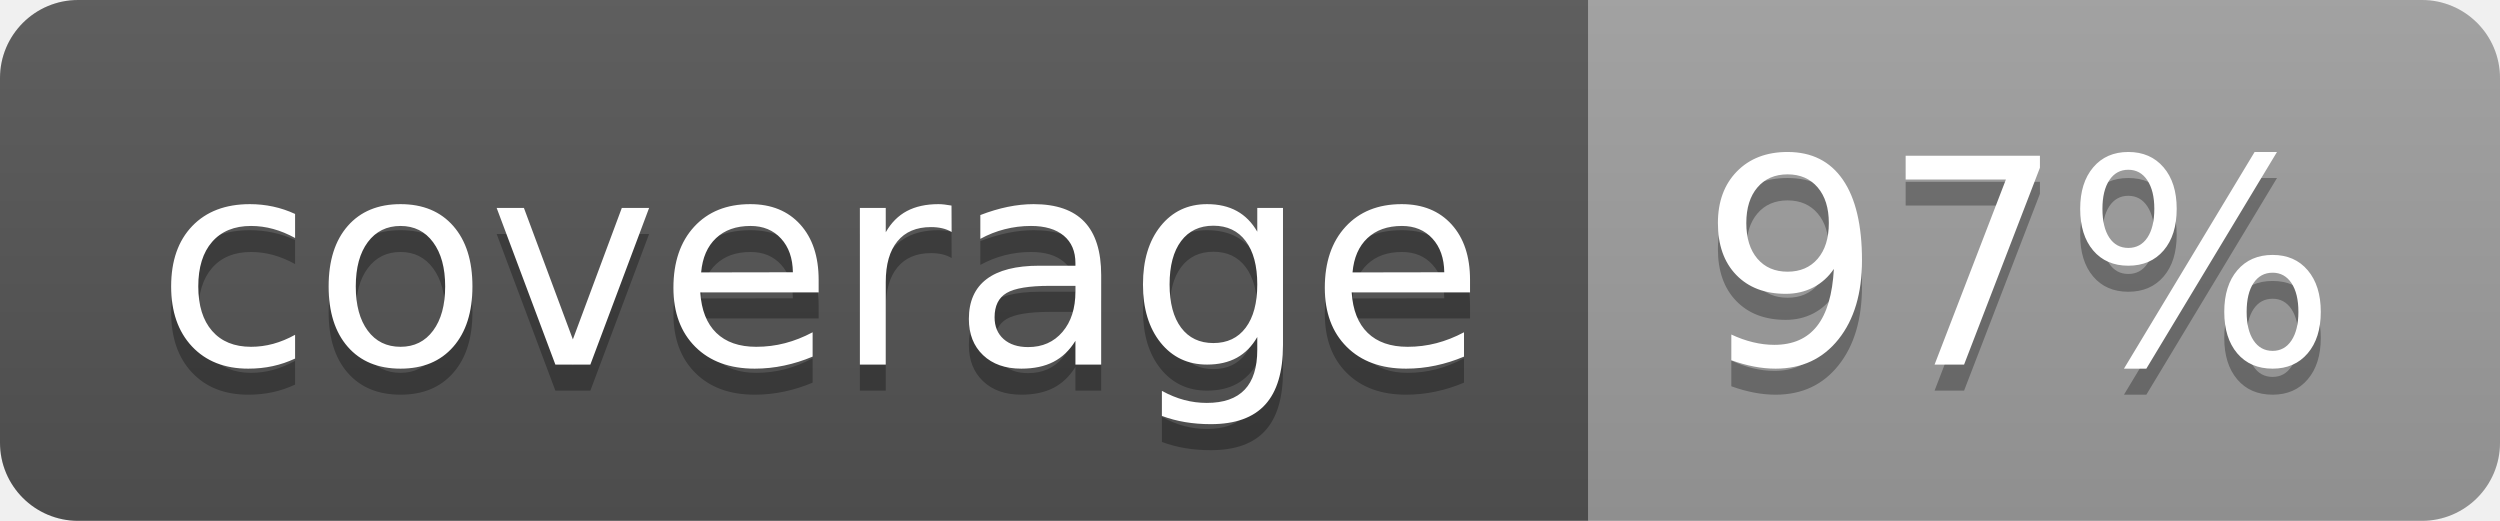
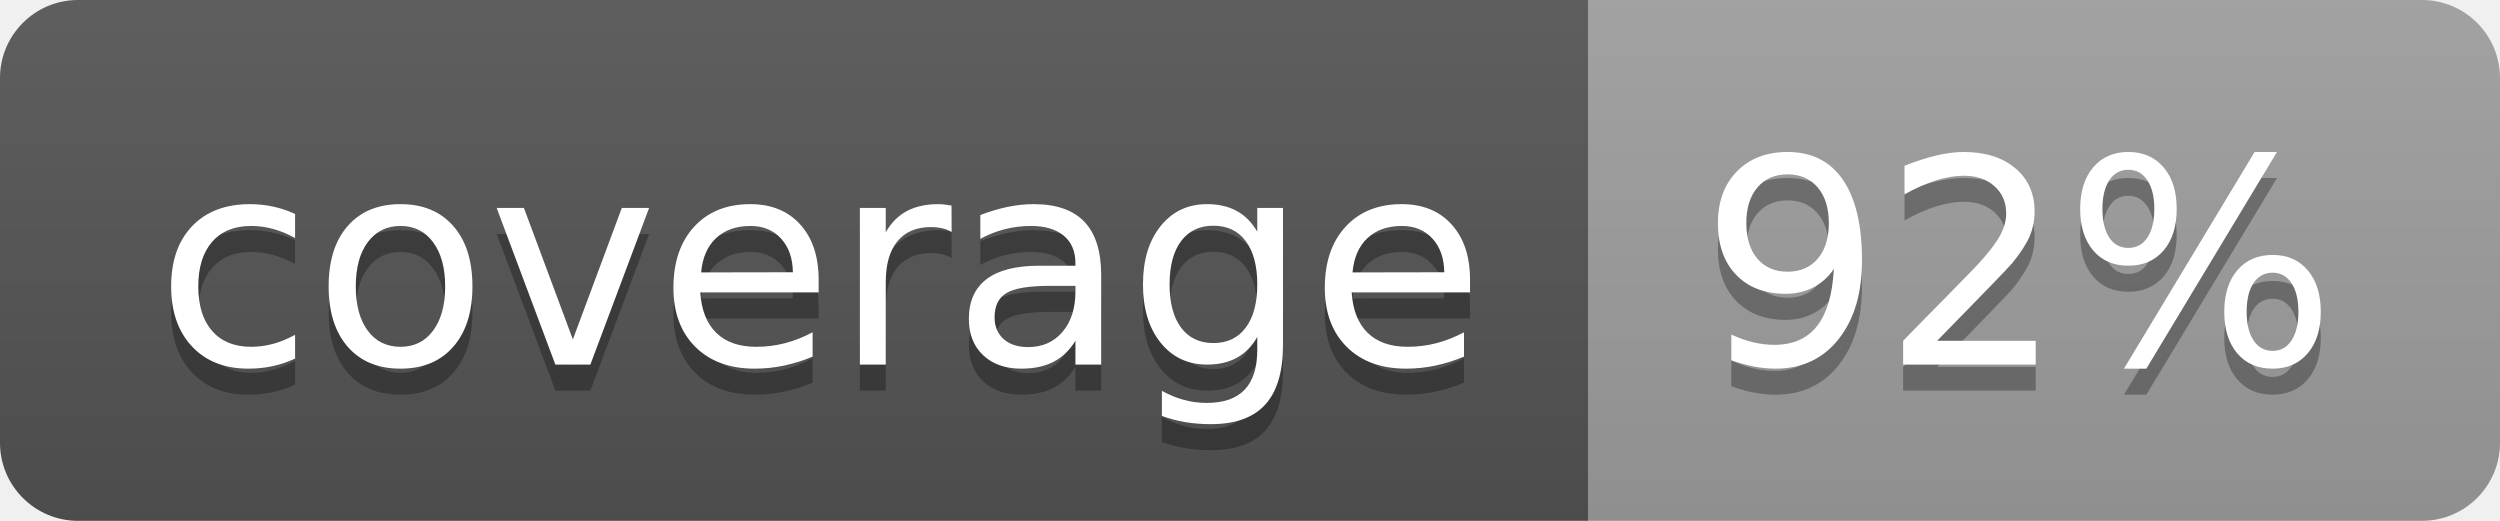
<svg xmlns="http://www.w3.org/2000/svg" width="96" height="20">
  <linearGradient id="b" x2="0" y2="100%">
    <stop offset="0" stop-color="#bbb" stop-opacity=".1" />
    <stop offset="1" stop-opacity=".1" />
  </linearGradient>
  <clipPath id="a">
    <rect width="96" height="20" rx="3" fill="#fff" />
  </clipPath>
  <g clip-path="url(#a)">
    <path fill="#555" d="M0 0h61v20H0z" />
    <path fill="#9F9F9F" d="M61 0h35v20H61z" />
    <path fill="url(#b)" d="M0 0h96v20H0z" />
  </g>
  <g fill="#fff" text-anchor="middle" font-family="DejaVu Sans,Verdana,Geneva,sans-serif" font-size="110">
    <text x="315" y="150" fill="#010101" fill-opacity=".3" transform="scale(.1)" textLength="510">coverage</text>
    <text x="315" y="140" transform="scale(.1)" textLength="510">coverage</text>
-     <text x="775" y="150" fill="#010101" fill-opacity=".3" transform="scale(.1)" textLength="250">97%</text>
-     <text x="775" y="140" transform="scale(.1)" textLength="250">97%</text>
+     <text x="775" y="150" fill="#010101" fill-opacity=".3" transform="scale(.1)" textLength="250">92%</text>
+     <text x="775" y="140" transform="scale(.1)" textLength="250">92%</text>
  </g>
</svg>
